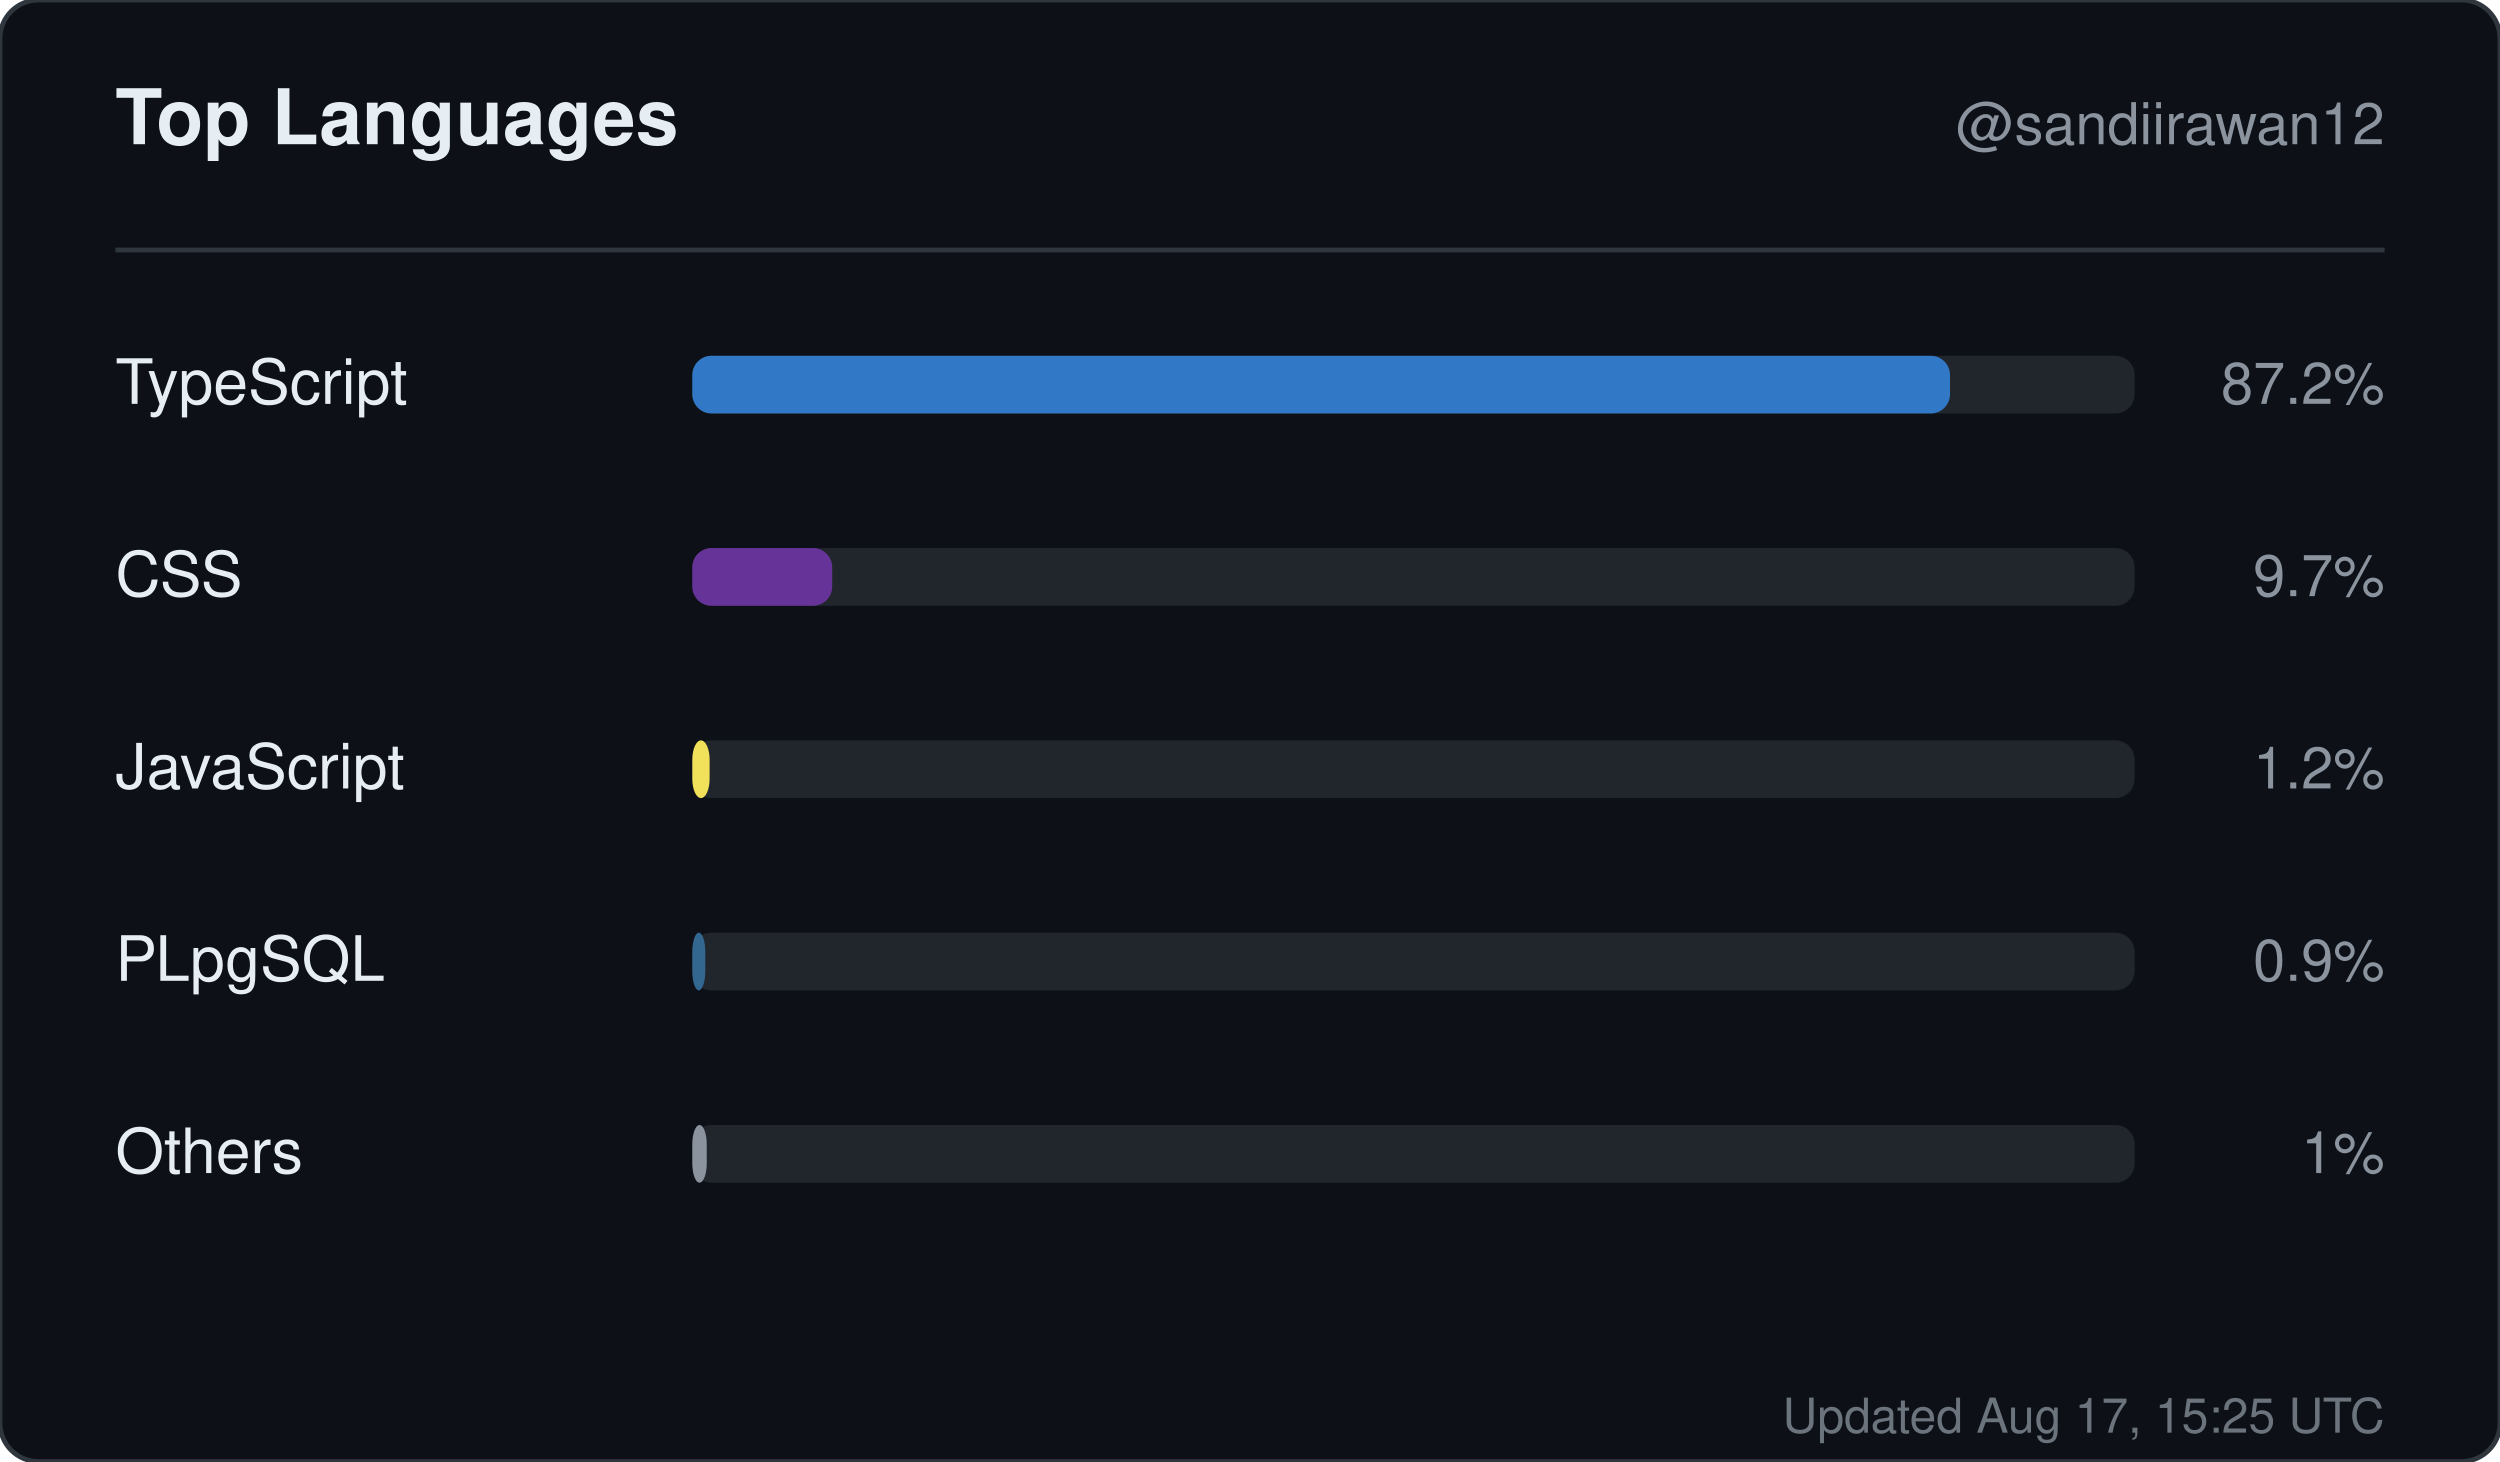
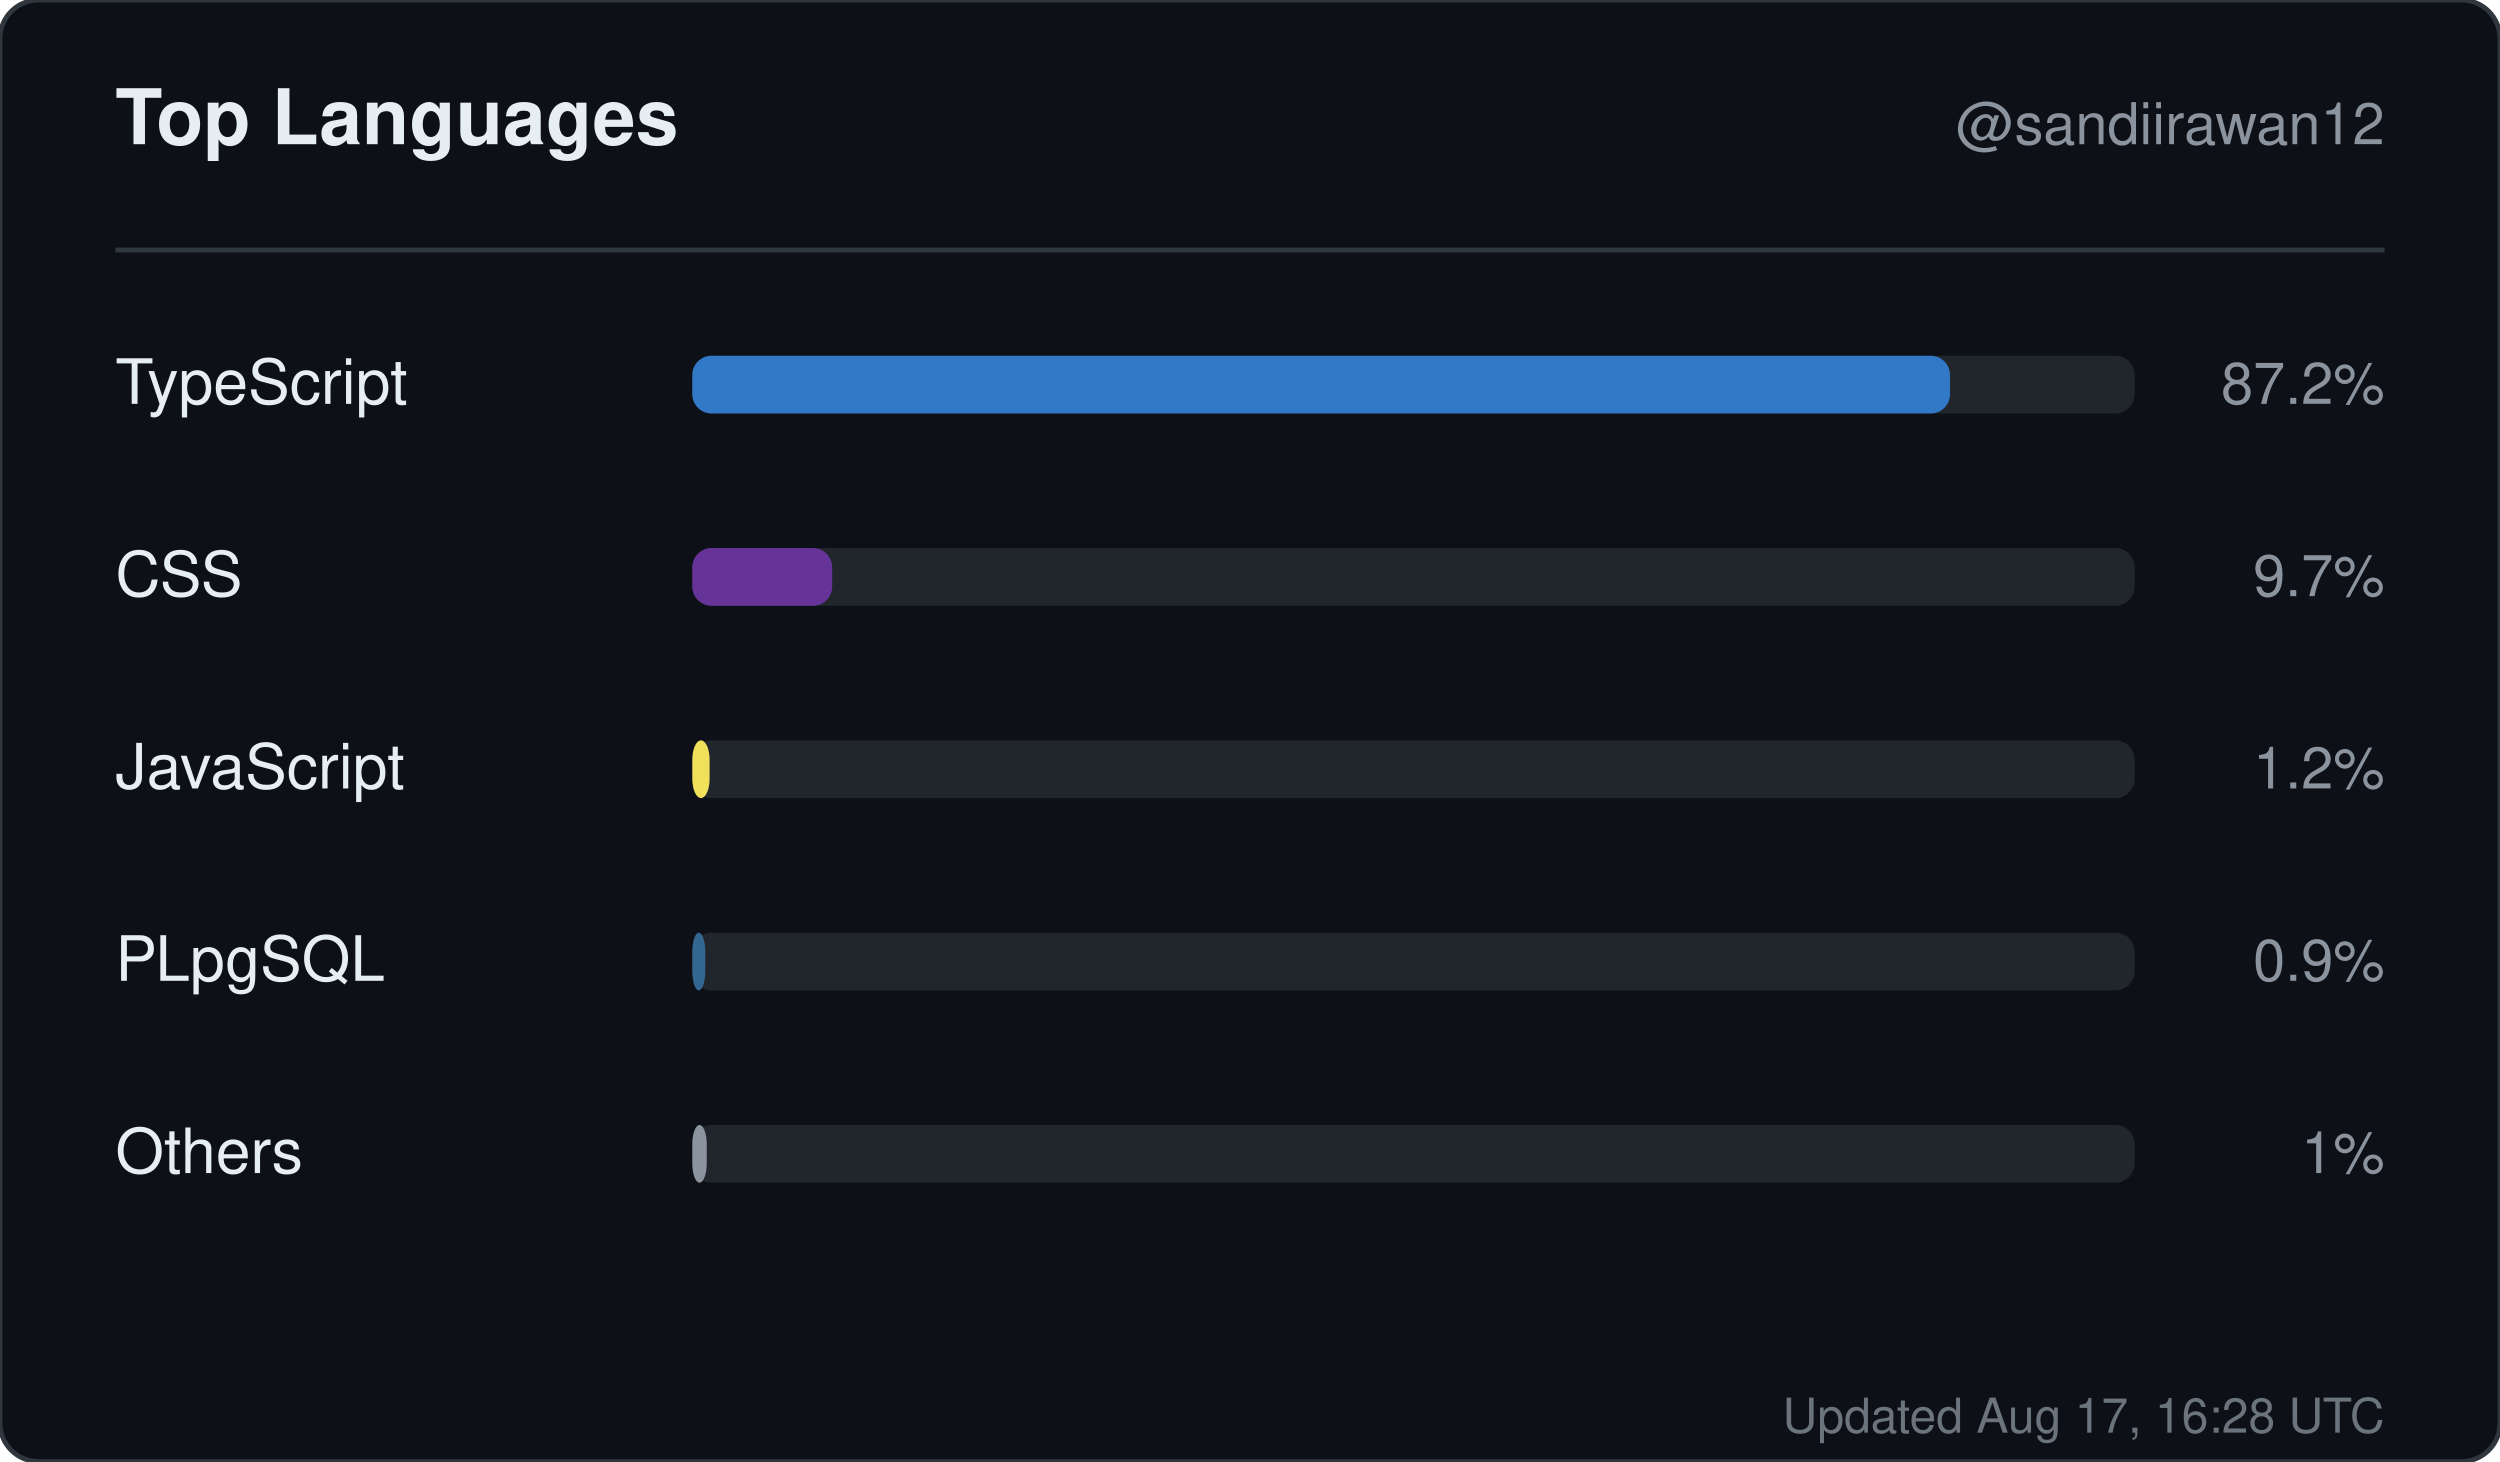
<svg xmlns="http://www.w3.org/2000/svg" width="520" height="304" viewBox="0 0 520 304" role="img" aria-label="Top languages for sandiirawan12">
  <rect width="520" height="304" rx="8" fill="#0d1117" stroke="#30363d" />
  <g font-family="-apple-system, BlinkMacSystemFont, Segoe UI, Helvetica, Arial, sans-serif">
    <text x="24" y="30" fill="#e6edf3" font-size="16" font-weight="700">Top Languages</text>
    <text x="496" y="30" fill="#8b949e" font-size="12" text-anchor="end">@sandiirawan12</text>
    <line x1="24" y1="52" x2="496" y2="52" stroke="#30363d" />
    <text x="24" y="84" fill="#e6edf3" font-size="13">TypeScript</text>
    <rect x="144" y="74" width="300" height="12" rx="4" fill="#21262d" />
    <rect x="144" y="74" width="261.6" height="12" rx="4" fill="#3178c6" />
    <text x="496" y="84" fill="#8b949e" font-size="12" text-anchor="end">87.2%</text>
    <text x="24" y="124" fill="#e6edf3" font-size="13">CSS</text>
    <rect x="144" y="114" width="300" height="12" rx="4" fill="#21262d" />
    <rect x="144" y="114" width="29.1" height="12" rx="4" fill="#663399" />
    <text x="496" y="124" fill="#8b949e" font-size="12" text-anchor="end">9.7%</text>
    <text x="24" y="164" fill="#e6edf3" font-size="13">JavaScript</text>
    <rect x="144" y="154" width="300" height="12" rx="4" fill="#21262d" />
    <rect x="144" y="154" width="3.6" height="12" rx="4" fill="#f1e05a" />
    <text x="496" y="164" fill="#8b949e" font-size="12" text-anchor="end">1.2%</text>
    <text x="24" y="204" fill="#e6edf3" font-size="13">PLpgSQL</text>
    <rect x="144" y="194" width="300" height="12" rx="4" fill="#21262d" />
    <rect x="144" y="194" width="2.7" height="12" rx="4" fill="#336790" />
    <text x="496" y="204" fill="#8b949e" font-size="12" text-anchor="end">0.9%</text>
    <text x="24" y="244" fill="#e6edf3" font-size="13">Others</text>
    <rect x="144" y="234" width="300" height="12" rx="4" fill="#21262d" />
    <rect x="144" y="234" width="3" height="12" rx="4" fill="#8b949e" />
    <text x="496" y="244" fill="#8b949e" font-size="12" text-anchor="end">1%</text>
-     <text x="496" y="298" fill="#8b949e" font-size="10" text-anchor="end" opacity="0.75">Updated Aug 17, 15:25 UTC</text>
+     <text x="496" y="298" fill="#8b949e" font-size="10" text-anchor="end" opacity="0.75">Updated Aug 17, 16:28 UTC</text>
  </g>
</svg>
